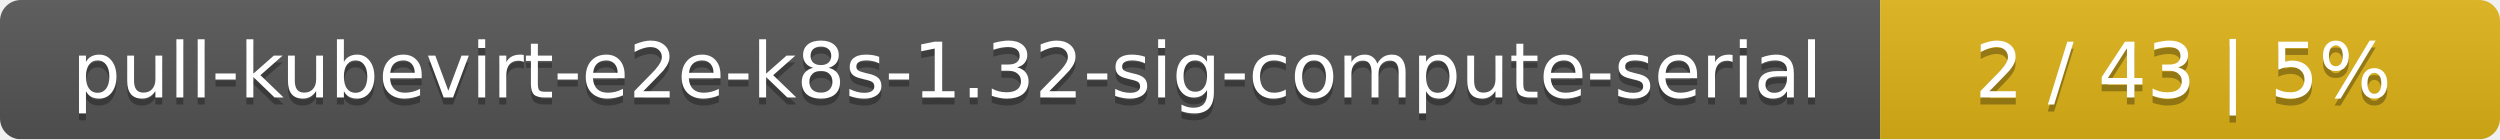
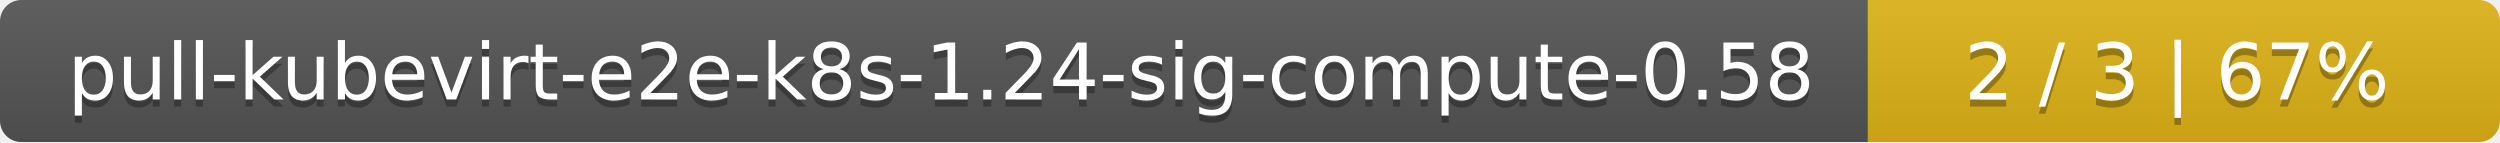
- <svg xmlns="http://www.w3.org/2000/svg" width="359" height="20">
+ <svg xmlns="http://www.w3.org/2000/svg" width="352" height="20">
  <linearGradient id="smooth" x2="0" y2="100%">
    <stop offset="0" stop-color="#bbb" stop-opacity=".1" />
    <stop offset="1" stop-opacity=".1" />
  </linearGradient>
  <mask id="round">
-     <rect width="359" height="20" rx="3" fill="#fff" />
+     <rect width="352" height="20" rx="3" fill="#fff" />
  </mask>
  <g mask="url(#round)">
-     <rect width="270" height="20" fill="#555" />
-     <rect x="270" width="89" height="20" fill="#dfb317" />
-     <rect width="359" height="20" fill="url(#smooth)" />
+     <rect width="263" height="20" fill="#555" />
+     <rect x="263" width="89" height="20" fill="#dfb317" />
+     <rect width="352" height="20" fill="url(#smooth)" />
  </g>
  <g fill="#fff" text-anchor="middle" font-family="DejaVu Sans,Verdana,Geneva,sans-serif" font-size="11">
-     <text x="136" y="15" fill="#010101" fill-opacity=".3">pull-kubevirt-e2e-k8s-1.32-sig-compute-serial</text>
-     <text x="136" y="14">pull-kubevirt-e2e-k8s-1.32-sig-compute-serial</text>
-     <text x="313.5" y="15" fill="#010101" fill-opacity=".3">2 / 43    |    5%</text>
-     <text x="313.5" y="14">2 / 43    |    5%</text>
+     <text x="132.5" y="15" fill="#010101" fill-opacity=".3">pull-kubevirt-e2e-k8s-1.24-sig-compute-0.58</text>
+     <text x="132.5" y="14">pull-kubevirt-e2e-k8s-1.24-sig-compute-0.58</text>
+     <text x="306.5" y="15" fill="#010101" fill-opacity=".3">2 / 3    |    67%</text>
+     <text x="306.5" y="14">2 / 3    |    67%</text>
  </g>
</svg>
